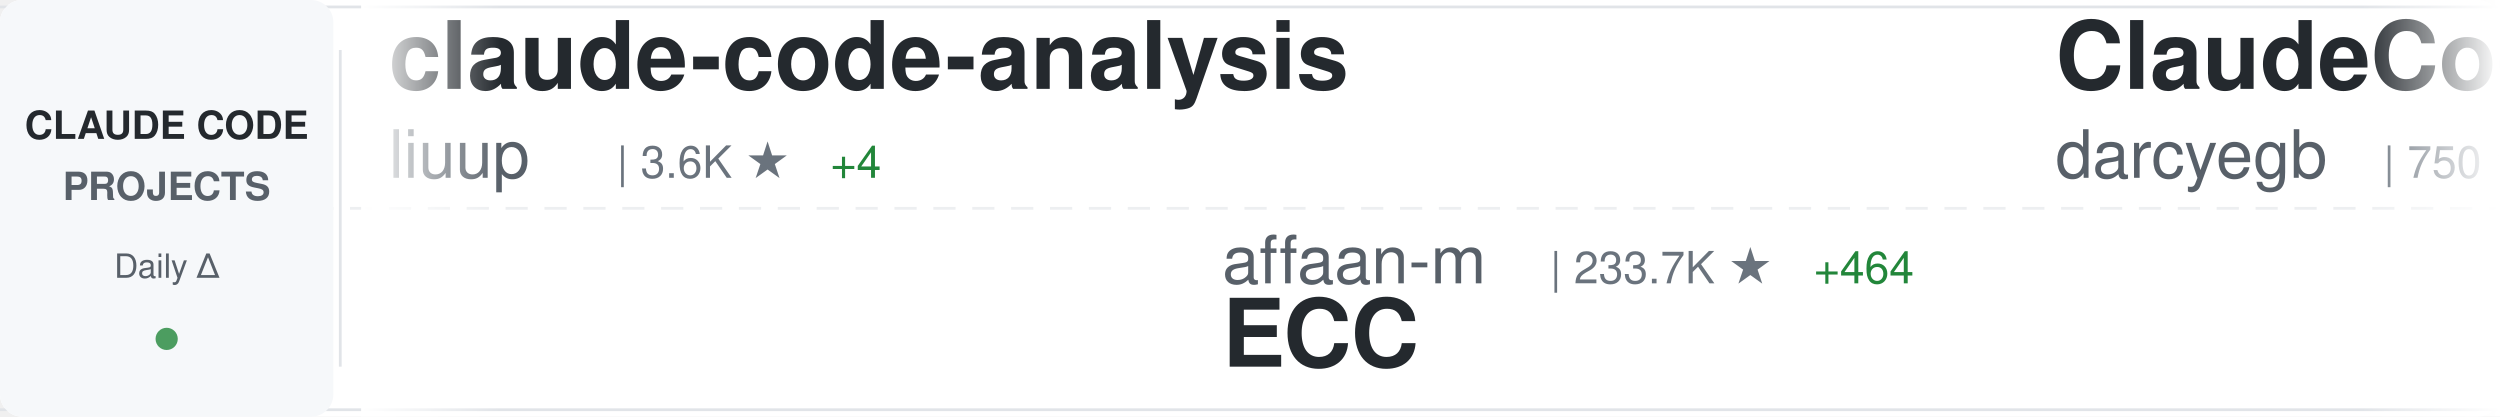
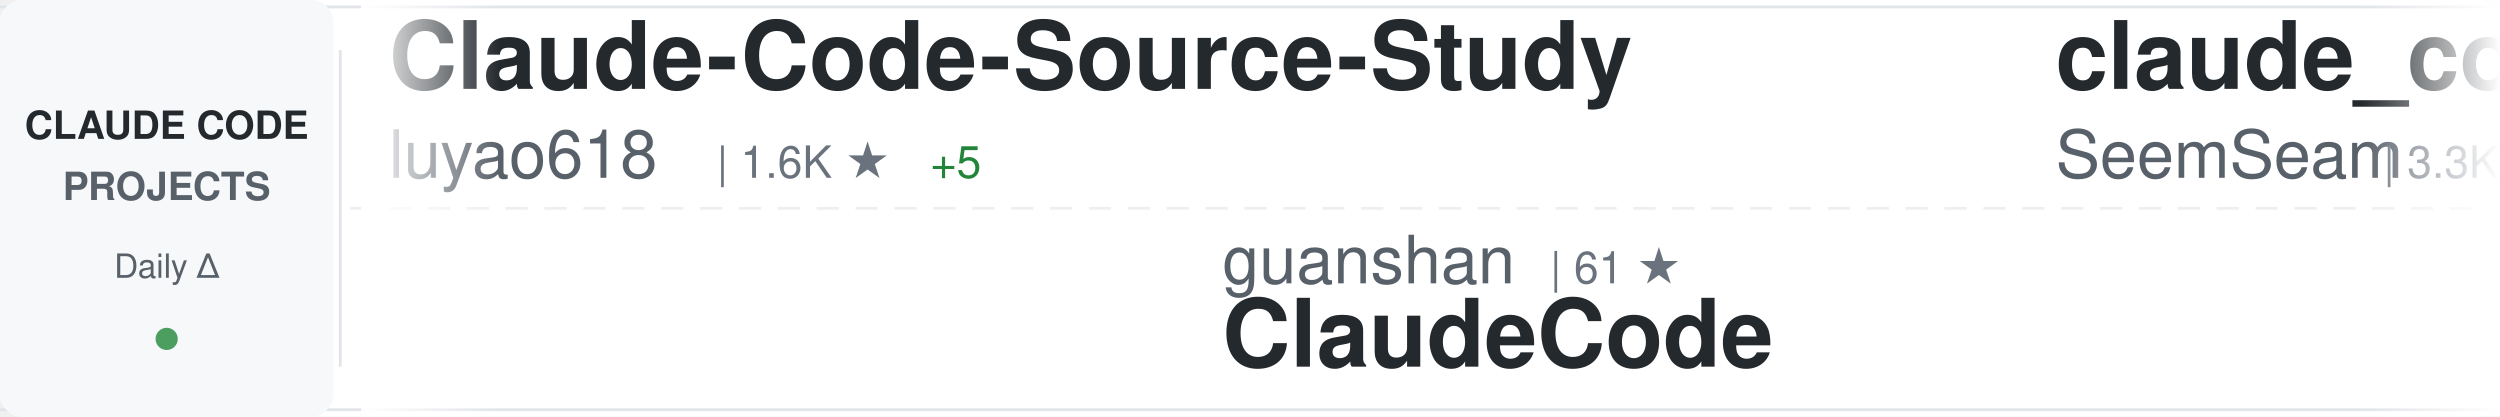
<svg xmlns="http://www.w3.org/2000/svg" width="900" height="150">
  <defs>
    <linearGradient id="awesomeLeftFade" x1="0%" y1="0%" x2="100%" y2="0%">
      <stop offset="0%" style="stop-color:#ffffff;stop-opacity:1" />
      <stop offset="100%" style="stop-color:#ffffff;stop-opacity:0" />
    </linearGradient>
    <linearGradient id="awesomeRightFade" x1="0%" y1="0%" x2="100%" y2="0%">
      <stop offset="0%" style="stop-color:#ffffff;stop-opacity:0" />
      <stop offset="100%" style="stop-color:#ffffff;stop-opacity:1" />
    </linearGradient>
  </defs>
  <rect width="900" height="150" fill="#ffffff" rx="8" />
  <rect x="0" y="2" width="900" height="1" fill="#e1e4e8" />
  <rect x="0" y="147" width="900" height="1" fill="#e1e4e8" />
  <line x1="0" y1="75" x2="900" y2="75" stroke="#e1e4e8" stroke-width="1" stroke-dasharray="8 6" opacity="0.6" />
  <rect x="0" y="0" width="120" height="150" fill="#f6f8fa" rx="8" />
  <text x="60" y="50" font-family="-apple-system, BlinkMacSystemFont, 'Segoe UI', Helvetica, Arial, sans-serif" font-size="14" font-weight="600" fill="#24292e" text-anchor="middle">CLAUDE CODE</text>
  <text x="60" y="72" font-family="-apple-system, BlinkMacSystemFont, 'Segoe UI', Helvetica, Arial, sans-serif" font-size="14" font-weight="600" fill="#586069" text-anchor="middle">PROJECTS</text>
  <text x="60" y="100" font-family="-apple-system, BlinkMacSystemFont, 'Segoe UI', Helvetica, Arial, sans-serif" font-size="12" font-weight="500" fill="#586069" text-anchor="middle">Daily Δ</text>
  <circle cx="60" cy="122" r="4" fill="#22863a" opacity="0.8" />
  <rect x="122" y="18" width="1" height="114" fill="#e1e4e8" />
  <clipPath id="awesomeTickerClip">
    <rect x="130" y="0" width="770" height="150" />
  </clipPath>
  <g clip-path="url(#awesomeTickerClip)">
    <g id="awesomeTickerItems">
      <animateTransform attributeName="transform" attributeType="XML" type="translate" from="0 0" to="-3000 0" dur="54s" repeatCount="indefinite" />
      <g transform="translate(0, 0)">
-         <text x="140" y="32" font-family="-apple-system, BlinkMacSystemFont, 'Segoe UI', Helvetica, Arial, sans-serif" font-size="34" font-weight="600" fill="#24292e">claude-code-analysis</text>
-         <text x="140" y="64" font-family="-apple-system, BlinkMacSystemFont, 'Segoe UI', Helvetica, Arial, sans-serif" font-size="24" font-weight="400" fill="#586069">liuup</text>
-         <text x="222" y="64" font-family="-apple-system, BlinkMacSystemFont, 'Segoe UI', Helvetica, Arial, sans-serif" font-size="16" font-weight="500" fill="#6a737d">| 3.6K ★</text>
-         <text x="299" y="64" font-family="-apple-system, BlinkMacSystemFont, 'Segoe UI', Helvetica, Arial, sans-serif" font-size="16" font-weight="500" fill="#22863a"> +4</text>
+         <text x="140" y="32" font-family="-apple-system, BlinkMacSystemFont, 'Segoe UI', Helvetica, Arial, sans-serif" font-size="34" font-weight="600" fill="#24292e">Claude-Code-Source-Study</text>
+         <text x="140" y="64" font-family="-apple-system, BlinkMacSystemFont, 'Segoe UI', Helvetica, Arial, sans-serif" font-size="24" font-weight="400" fill="#586069">luyao618</text>
+         <text x="258" y="64" font-family="-apple-system, BlinkMacSystemFont, 'Segoe UI', Helvetica, Arial, sans-serif" font-size="16" font-weight="500" fill="#6a737d">| 1.6K ★</text>
+         <text x="335" y="64" font-family="-apple-system, BlinkMacSystemFont, 'Segoe UI', Helvetica, Arial, sans-serif" font-size="16" font-weight="500" fill="#22863a"> +5</text>
      </g>
      <g transform="translate(300, 0)">
-         <text x="140" y="102" font-family="-apple-system, BlinkMacSystemFont, 'Segoe UI', Helvetica, Arial, sans-serif" font-size="24" font-weight="400" fill="#586069">affaan-m</text>
-         <text x="258" y="102" font-family="-apple-system, BlinkMacSystemFont, 'Segoe UI', Helvetica, Arial, sans-serif" font-size="16" font-weight="500" fill="#6a737d">| 233.7K ★</text>
-         <text x="353" y="102" font-family="-apple-system, BlinkMacSystemFont, 'Segoe UI', Helvetica, Arial, sans-serif" font-size="16" font-weight="500" fill="#22863a"> +464</text>
-         <text x="140" y="132" font-family="-apple-system, BlinkMacSystemFont, 'Segoe UI', Helvetica, Arial, sans-serif" font-size="34" font-weight="600" fill="#24292e">ECC</text>
+         <text x="140" y="102" font-family="-apple-system, BlinkMacSystemFont, 'Segoe UI', Helvetica, Arial, sans-serif" font-size="24" font-weight="400" fill="#586069">guanshan</text>
+         <text x="258" y="102" font-family="-apple-system, BlinkMacSystemFont, 'Segoe UI', Helvetica, Arial, sans-serif" font-size="16" font-weight="500" fill="#6a737d">| 61 ★</text>
+         <text x="140" y="132" font-family="-apple-system, BlinkMacSystemFont, 'Segoe UI', Helvetica, Arial, sans-serif" font-size="34" font-weight="600" fill="#24292e">ClaudeCode</text>
      </g>
      <g transform="translate(600, 0)">
-         <text x="140" y="32" font-family="-apple-system, BlinkMacSystemFont, 'Segoe UI', Helvetica, Arial, sans-serif" font-size="34" font-weight="600" fill="#24292e">ClaudeCodeAgents</text>
-         <text x="140" y="64" font-family="-apple-system, BlinkMacSystemFont, 'Segoe UI', Helvetica, Arial, sans-serif" font-size="24" font-weight="400" fill="#586069">darcyegb</text>
-         <text x="258" y="64" font-family="-apple-system, BlinkMacSystemFont, 'Segoe UI', Helvetica, Arial, sans-serif" font-size="16" font-weight="500" fill="#6a737d">| 750 ★</text>
+         <text x="140" y="32" font-family="-apple-system, BlinkMacSystemFont, 'Segoe UI', Helvetica, Arial, sans-serif" font-size="34" font-weight="600" fill="#24292e">claude_codex_bridge</text>
+         <text x="140" y="64" font-family="-apple-system, BlinkMacSystemFont, 'Segoe UI', Helvetica, Arial, sans-serif" font-size="24" font-weight="400" fill="#586069">SeemSeam</text>
+         <text x="258" y="64" font-family="-apple-system, BlinkMacSystemFont, 'Segoe UI', Helvetica, Arial, sans-serif" font-size="16" font-weight="500" fill="#6a737d">| 3.3K ★</text>
+         <text x="335" y="64" font-family="-apple-system, BlinkMacSystemFont, 'Segoe UI', Helvetica, Arial, sans-serif" font-size="16" font-weight="500" fill="#22863a"> +7</text>
      </g>
      <g transform="translate(900, 0)">
-         <text x="140" y="102" font-family="-apple-system, BlinkMacSystemFont, 'Segoe UI', Helvetica, Arial, sans-serif" font-size="24" font-weight="400" fill="#586069">1rgs</text>
-         <text x="210" y="102" font-family="-apple-system, BlinkMacSystemFont, 'Segoe UI', Helvetica, Arial, sans-serif" font-size="16" font-weight="500" fill="#6a737d">| 3.7K ★</text>
-         <text x="287" y="102" font-family="-apple-system, BlinkMacSystemFont, 'Segoe UI', Helvetica, Arial, sans-serif" font-size="16" font-weight="500" fill="#22863a"> +2</text>
-         <text x="140" y="132" font-family="-apple-system, BlinkMacSystemFont, 'Segoe UI', Helvetica, Arial, sans-serif" font-size="34" font-weight="600" fill="#24292e">claude-code-proxy</text>
+         <text x="140" y="102" font-family="-apple-system, BlinkMacSystemFont, 'Segoe UI', Helvetica, Arial, sans-serif" font-size="24" font-weight="400" fill="#586069">xu-xiang</text>
+         <text x="258" y="102" font-family="-apple-system, BlinkMacSystemFont, 'Segoe UI', Helvetica, Arial, sans-serif" font-size="16" font-weight="500" fill="#6a737d">| 1.8K ★</text>
+         <text x="335" y="102" font-family="-apple-system, BlinkMacSystemFont, 'Segoe UI', Helvetica, Arial, sans-serif" font-size="16" font-weight="500" fill="#22863a"> +6</text>
+         <text x="140" y="132" font-family="-apple-system, BlinkMacSystemFont, 'Segoe UI', Helvetica, Arial, sans-serif" font-size="34" font-weight="600" fill="#24292e">everything-claude-code-z...</text>
      </g>
      <g transform="translate(1200, 0)">
-         <text x="140" y="32" font-family="-apple-system, BlinkMacSystemFont, 'Segoe UI', Helvetica, Arial, sans-serif" font-size="34" font-weight="600" fill="#24292e">CLIProxyAPI</text>
-         <text x="140" y="64" font-family="-apple-system, BlinkMacSystemFont, 'Segoe UI', Helvetica, Arial, sans-serif" font-size="24" font-weight="400" fill="#586069">router-for-me</text>
-         <text x="318" y="64" font-family="-apple-system, BlinkMacSystemFont, 'Segoe UI', Helvetica, Arial, sans-serif" font-size="16" font-weight="500" fill="#6a737d">| 45.1K ★</text>
-         <text x="404" y="64" font-family="-apple-system, BlinkMacSystemFont, 'Segoe UI', Helvetica, Arial, sans-serif" font-size="16" font-weight="500" fill="#22863a"> +45.1K</text>
+         <text x="140" y="32" font-family="-apple-system, BlinkMacSystemFont, 'Segoe UI', Helvetica, Arial, sans-serif" font-size="34" font-weight="600" fill="#24292e">claude-code-guide</text>
+         <text x="140" y="64" font-family="-apple-system, BlinkMacSystemFont, 'Segoe UI', Helvetica, Arial, sans-serif" font-size="24" font-weight="400" fill="#586069">zebbern</text>
+         <text x="246" y="64" font-family="-apple-system, BlinkMacSystemFont, 'Segoe UI', Helvetica, Arial, sans-serif" font-size="16" font-weight="500" fill="#6a737d">| 4.4K ★</text>
+         <text x="323" y="64" font-family="-apple-system, BlinkMacSystemFont, 'Segoe UI', Helvetica, Arial, sans-serif" font-size="16" font-weight="500" fill="#22863a"> +4</text>
      </g>
      <g transform="translate(1500, 0)">
-         <text x="140" y="102" font-family="-apple-system, BlinkMacSystemFont, 'Segoe UI', Helvetica, Arial, sans-serif" font-size="24" font-weight="400" fill="#586069">Cranot</text>
-         <text x="234" y="102" font-family="-apple-system, BlinkMacSystemFont, 'Segoe UI', Helvetica, Arial, sans-serif" font-size="16" font-weight="500" fill="#6a737d">| 2.9K ★</text>
-         <text x="311" y="102" font-family="-apple-system, BlinkMacSystemFont, 'Segoe UI', Helvetica, Arial, sans-serif" font-size="16" font-weight="500" fill="#22863a"> +2</text>
-         <text x="140" y="132" font-family="-apple-system, BlinkMacSystemFont, 'Segoe UI', Helvetica, Arial, sans-serif" font-size="34" font-weight="600" fill="#24292e">claude-code-guide</text>
+         <text x="140" y="102" font-family="-apple-system, BlinkMacSystemFont, 'Segoe UI', Helvetica, Arial, sans-serif" font-size="24" font-weight="400" fill="#586069">jeremylongshore</text>
+         <text x="342" y="102" font-family="-apple-system, BlinkMacSystemFont, 'Segoe UI', Helvetica, Arial, sans-serif" font-size="16" font-weight="500" fill="#6a737d">| 2.6K ★</text>
+         <text x="419" y="102" font-family="-apple-system, BlinkMacSystemFont, 'Segoe UI', Helvetica, Arial, sans-serif" font-size="16" font-weight="500" fill="#22863a"> +2</text>
+         <text x="140" y="132" font-family="-apple-system, BlinkMacSystemFont, 'Segoe UI', Helvetica, Arial, sans-serif" font-size="34" font-weight="600" fill="#24292e">claude-code-plugins-plus...</text>
      </g>
      <g transform="translate(1800, 0)">
-         <text x="140" y="32" font-family="-apple-system, BlinkMacSystemFont, 'Segoe UI', Helvetica, Arial, sans-serif" font-size="34" font-weight="600" fill="#24292e">system_prompts_leaks</text>
-         <text x="140" y="64" font-family="-apple-system, BlinkMacSystemFont, 'Segoe UI', Helvetica, Arial, sans-serif" font-size="24" font-weight="400" fill="#586069">asgeirtj</text>
-         <text x="258" y="64" font-family="-apple-system, BlinkMacSystemFont, 'Segoe UI', Helvetica, Arial, sans-serif" font-size="16" font-weight="500" fill="#6a737d">| 60.7K ★</text>
-         <text x="344" y="64" font-family="-apple-system, BlinkMacSystemFont, 'Segoe UI', Helvetica, Arial, sans-serif" font-size="16" font-weight="500" fill="#22863a"> +255</text>
+         <text x="140" y="32" font-family="-apple-system, BlinkMacSystemFont, 'Segoe UI', Helvetica, Arial, sans-serif" font-size="34" font-weight="600" fill="#24292e">claude-code-settings</text>
+         <text x="140" y="64" font-family="-apple-system, BlinkMacSystemFont, 'Segoe UI', Helvetica, Arial, sans-serif" font-size="24" font-weight="400" fill="#586069">feiskyer</text>
+         <text x="258" y="64" font-family="-apple-system, BlinkMacSystemFont, 'Segoe UI', Helvetica, Arial, sans-serif" font-size="16" font-weight="500" fill="#6a737d">| 1.6K ★</text>
+         <text x="335" y="64" font-family="-apple-system, BlinkMacSystemFont, 'Segoe UI', Helvetica, Arial, sans-serif" font-size="16" font-weight="500" fill="#22863a"> +1</text>
      </g>
      <g transform="translate(2100, 0)">
-         <text x="140" y="102" font-family="-apple-system, BlinkMacSystemFont, 'Segoe UI', Helvetica, Arial, sans-serif" font-size="24" font-weight="400" fill="#586069">Chachamaru127</text>
-         <text x="318" y="102" font-family="-apple-system, BlinkMacSystemFont, 'Segoe UI', Helvetica, Arial, sans-serif" font-size="16" font-weight="500" fill="#6a737d">| 3.0K ★</text>
-         <text x="395" y="102" font-family="-apple-system, BlinkMacSystemFont, 'Segoe UI', Helvetica, Arial, sans-serif" font-size="16" font-weight="500" fill="#22863a"> +2</text>
-         <text x="140" y="132" font-family="-apple-system, BlinkMacSystemFont, 'Segoe UI', Helvetica, Arial, sans-serif" font-size="34" font-weight="600" fill="#24292e">claude-code-harness</text>
+         <text x="140" y="102" font-family="-apple-system, BlinkMacSystemFont, 'Segoe UI', Helvetica, Arial, sans-serif" font-size="24" font-weight="400" fill="#586069">chauncygu</text>
+         <text x="270" y="102" font-family="-apple-system, BlinkMacSystemFont, 'Segoe UI', Helvetica, Arial, sans-serif" font-size="16" font-weight="500" fill="#6a737d">| 2.8K ★</text>
+         <text x="347" y="102" font-family="-apple-system, BlinkMacSystemFont, 'Segoe UI', Helvetica, Arial, sans-serif" font-size="16" font-weight="500" fill="#22863a"> +5</text>
+         <text x="140" y="132" font-family="-apple-system, BlinkMacSystemFont, 'Segoe UI', Helvetica, Arial, sans-serif" font-size="34" font-weight="600" fill="#24292e">collection-claude-code-s...</text>
      </g>
      <g transform="translate(2400, 0)">
-         <text x="140" y="32" font-family="-apple-system, BlinkMacSystemFont, 'Segoe UI', Helvetica, Arial, sans-serif" font-size="34" font-weight="600" fill="#24292e">oh-my-claudecode</text>
-         <text x="140" y="64" font-family="-apple-system, BlinkMacSystemFont, 'Segoe UI', Helvetica, Arial, sans-serif" font-size="24" font-weight="400" fill="#586069">Yeachan-Heo</text>
-         <text x="294" y="64" font-family="-apple-system, BlinkMacSystemFont, 'Segoe UI', Helvetica, Arial, sans-serif" font-size="16" font-weight="500" fill="#6a737d">| 38.1K ★</text>
-         <text x="380" y="64" font-family="-apple-system, BlinkMacSystemFont, 'Segoe UI', Helvetica, Arial, sans-serif" font-size="16" font-weight="500" fill="#22863a"> +23</text>
+         <text x="140" y="32" font-family="-apple-system, BlinkMacSystemFont, 'Segoe UI', Helvetica, Arial, sans-serif" font-size="34" font-weight="600" fill="#24292e">skills</text>
+         <text x="140" y="64" font-family="-apple-system, BlinkMacSystemFont, 'Segoe UI', Helvetica, Arial, sans-serif" font-size="24" font-weight="400" fill="#586069">anthropics</text>
+         <text x="282" y="64" font-family="-apple-system, BlinkMacSystemFont, 'Segoe UI', Helvetica, Arial, sans-serif" font-size="16" font-weight="500" fill="#6a737d">| 164.6K ★</text>
+         <text x="377" y="64" font-family="-apple-system, BlinkMacSystemFont, 'Segoe UI', Helvetica, Arial, sans-serif" font-size="16" font-weight="500" fill="#22863a"> +255</text>
      </g>
      <g transform="translate(2700, 0)">
-         <text x="140" y="102" font-family="-apple-system, BlinkMacSystemFont, 'Segoe UI', Helvetica, Arial, sans-serif" font-size="24" font-weight="400" fill="#586069">rohitg00</text>
-         <text x="258" y="102" font-family="-apple-system, BlinkMacSystemFont, 'Segoe UI', Helvetica, Arial, sans-serif" font-size="16" font-weight="500" fill="#6a737d">| 2.4K ★</text>
-         <text x="335" y="102" font-family="-apple-system, BlinkMacSystemFont, 'Segoe UI', Helvetica, Arial, sans-serif" font-size="16" font-weight="500" fill="#22863a"> +9</text>
-         <text x="140" y="132" font-family="-apple-system, BlinkMacSystemFont, 'Segoe UI', Helvetica, Arial, sans-serif" font-size="34" font-weight="600" fill="#24292e">awesome-claude-code-tool...</text>
+         <text x="140" y="102" font-family="-apple-system, BlinkMacSystemFont, 'Segoe UI', Helvetica, Arial, sans-serif" font-size="24" font-weight="400" fill="#586069">musistudio</text>
+         <text x="282" y="102" font-family="-apple-system, BlinkMacSystemFont, 'Segoe UI', Helvetica, Arial, sans-serif" font-size="16" font-weight="500" fill="#6a737d">| 36.2K ★</text>
+         <text x="368" y="102" font-family="-apple-system, BlinkMacSystemFont, 'Segoe UI', Helvetica, Arial, sans-serif" font-size="16" font-weight="500" fill="#22863a"> +36</text>
+         <text x="140" y="132" font-family="-apple-system, BlinkMacSystemFont, 'Segoe UI', Helvetica, Arial, sans-serif" font-size="34" font-weight="600" fill="#24292e">claude-code-router</text>
      </g>
      <g transform="translate(3000, 0)">
-         <text x="140" y="32" font-family="-apple-system, BlinkMacSystemFont, 'Segoe UI', Helvetica, Arial, sans-serif" font-size="34" font-weight="600" fill="#24292e">claude-code-analysis</text>
-         <text x="140" y="64" font-family="-apple-system, BlinkMacSystemFont, 'Segoe UI', Helvetica, Arial, sans-serif" font-size="24" font-weight="400" fill="#586069">liuup</text>
-         <text x="222" y="64" font-family="-apple-system, BlinkMacSystemFont, 'Segoe UI', Helvetica, Arial, sans-serif" font-size="16" font-weight="500" fill="#6a737d">| 3.6K ★</text>
-         <text x="299" y="64" font-family="-apple-system, BlinkMacSystemFont, 'Segoe UI', Helvetica, Arial, sans-serif" font-size="16" font-weight="500" fill="#22863a"> +4</text>
+         <text x="140" y="32" font-family="-apple-system, BlinkMacSystemFont, 'Segoe UI', Helvetica, Arial, sans-serif" font-size="34" font-weight="600" fill="#24292e">Claude-Code-Source-Study</text>
+         <text x="140" y="64" font-family="-apple-system, BlinkMacSystemFont, 'Segoe UI', Helvetica, Arial, sans-serif" font-size="24" font-weight="400" fill="#586069">luyao618</text>
+         <text x="258" y="64" font-family="-apple-system, BlinkMacSystemFont, 'Segoe UI', Helvetica, Arial, sans-serif" font-size="16" font-weight="500" fill="#6a737d">| 1.6K ★</text>
+         <text x="335" y="64" font-family="-apple-system, BlinkMacSystemFont, 'Segoe UI', Helvetica, Arial, sans-serif" font-size="16" font-weight="500" fill="#22863a"> +5</text>
      </g>
      <g transform="translate(3300, 0)">
-         <text x="140" y="102" font-family="-apple-system, BlinkMacSystemFont, 'Segoe UI', Helvetica, Arial, sans-serif" font-size="24" font-weight="400" fill="#586069">affaan-m</text>
-         <text x="258" y="102" font-family="-apple-system, BlinkMacSystemFont, 'Segoe UI', Helvetica, Arial, sans-serif" font-size="16" font-weight="500" fill="#6a737d">| 233.7K ★</text>
-         <text x="353" y="102" font-family="-apple-system, BlinkMacSystemFont, 'Segoe UI', Helvetica, Arial, sans-serif" font-size="16" font-weight="500" fill="#22863a"> +464</text>
-         <text x="140" y="132" font-family="-apple-system, BlinkMacSystemFont, 'Segoe UI', Helvetica, Arial, sans-serif" font-size="34" font-weight="600" fill="#24292e">ECC</text>
+         <text x="140" y="102" font-family="-apple-system, BlinkMacSystemFont, 'Segoe UI', Helvetica, Arial, sans-serif" font-size="24" font-weight="400" fill="#586069">guanshan</text>
+         <text x="258" y="102" font-family="-apple-system, BlinkMacSystemFont, 'Segoe UI', Helvetica, Arial, sans-serif" font-size="16" font-weight="500" fill="#6a737d">| 61 ★</text>
+         <text x="140" y="132" font-family="-apple-system, BlinkMacSystemFont, 'Segoe UI', Helvetica, Arial, sans-serif" font-size="34" font-weight="600" fill="#24292e">ClaudeCode</text>
      </g>
      <g transform="translate(3600, 0)">
-         <text x="140" y="32" font-family="-apple-system, BlinkMacSystemFont, 'Segoe UI', Helvetica, Arial, sans-serif" font-size="34" font-weight="600" fill="#24292e">ClaudeCodeAgents</text>
-         <text x="140" y="64" font-family="-apple-system, BlinkMacSystemFont, 'Segoe UI', Helvetica, Arial, sans-serif" font-size="24" font-weight="400" fill="#586069">darcyegb</text>
-         <text x="258" y="64" font-family="-apple-system, BlinkMacSystemFont, 'Segoe UI', Helvetica, Arial, sans-serif" font-size="16" font-weight="500" fill="#6a737d">| 750 ★</text>
+         <text x="140" y="32" font-family="-apple-system, BlinkMacSystemFont, 'Segoe UI', Helvetica, Arial, sans-serif" font-size="34" font-weight="600" fill="#24292e">claude_codex_bridge</text>
+         <text x="140" y="64" font-family="-apple-system, BlinkMacSystemFont, 'Segoe UI', Helvetica, Arial, sans-serif" font-size="24" font-weight="400" fill="#586069">SeemSeam</text>
+         <text x="258" y="64" font-family="-apple-system, BlinkMacSystemFont, 'Segoe UI', Helvetica, Arial, sans-serif" font-size="16" font-weight="500" fill="#6a737d">| 3.3K ★</text>
+         <text x="335" y="64" font-family="-apple-system, BlinkMacSystemFont, 'Segoe UI', Helvetica, Arial, sans-serif" font-size="16" font-weight="500" fill="#22863a"> +7</text>
      </g>
      <g transform="translate(3900, 0)">
-         <text x="140" y="102" font-family="-apple-system, BlinkMacSystemFont, 'Segoe UI', Helvetica, Arial, sans-serif" font-size="24" font-weight="400" fill="#586069">1rgs</text>
-         <text x="210" y="102" font-family="-apple-system, BlinkMacSystemFont, 'Segoe UI', Helvetica, Arial, sans-serif" font-size="16" font-weight="500" fill="#6a737d">| 3.7K ★</text>
-         <text x="287" y="102" font-family="-apple-system, BlinkMacSystemFont, 'Segoe UI', Helvetica, Arial, sans-serif" font-size="16" font-weight="500" fill="#22863a"> +2</text>
-         <text x="140" y="132" font-family="-apple-system, BlinkMacSystemFont, 'Segoe UI', Helvetica, Arial, sans-serif" font-size="34" font-weight="600" fill="#24292e">claude-code-proxy</text>
+         <text x="140" y="102" font-family="-apple-system, BlinkMacSystemFont, 'Segoe UI', Helvetica, Arial, sans-serif" font-size="24" font-weight="400" fill="#586069">xu-xiang</text>
+         <text x="258" y="102" font-family="-apple-system, BlinkMacSystemFont, 'Segoe UI', Helvetica, Arial, sans-serif" font-size="16" font-weight="500" fill="#6a737d">| 1.8K ★</text>
+         <text x="335" y="102" font-family="-apple-system, BlinkMacSystemFont, 'Segoe UI', Helvetica, Arial, sans-serif" font-size="16" font-weight="500" fill="#22863a"> +6</text>
+         <text x="140" y="132" font-family="-apple-system, BlinkMacSystemFont, 'Segoe UI', Helvetica, Arial, sans-serif" font-size="34" font-weight="600" fill="#24292e">everything-claude-code-z...</text>
      </g>
    </g>
  </g>
  <rect x="130" y="0" width="50" height="150" fill="url(#awesomeLeftFade)" />
  <rect x="850" y="0" width="50" height="150" fill="url(#awesomeRightFade)" />
</svg>
